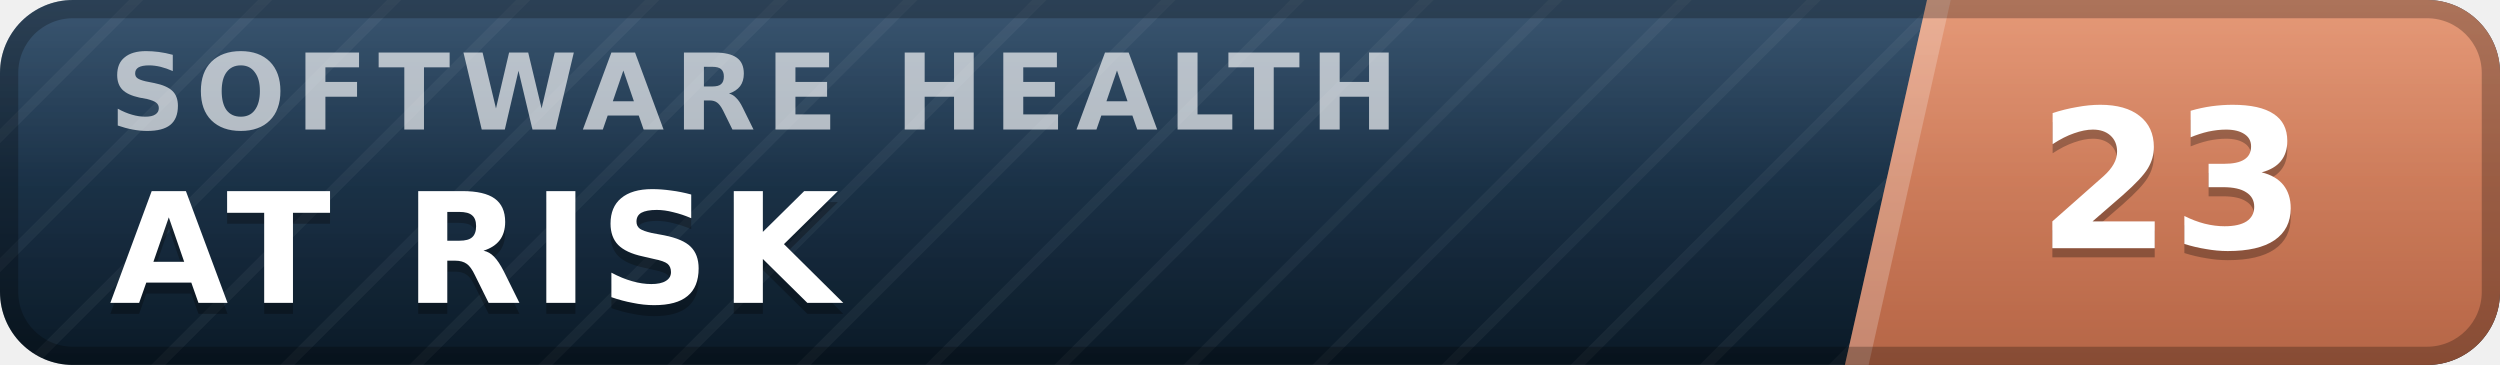
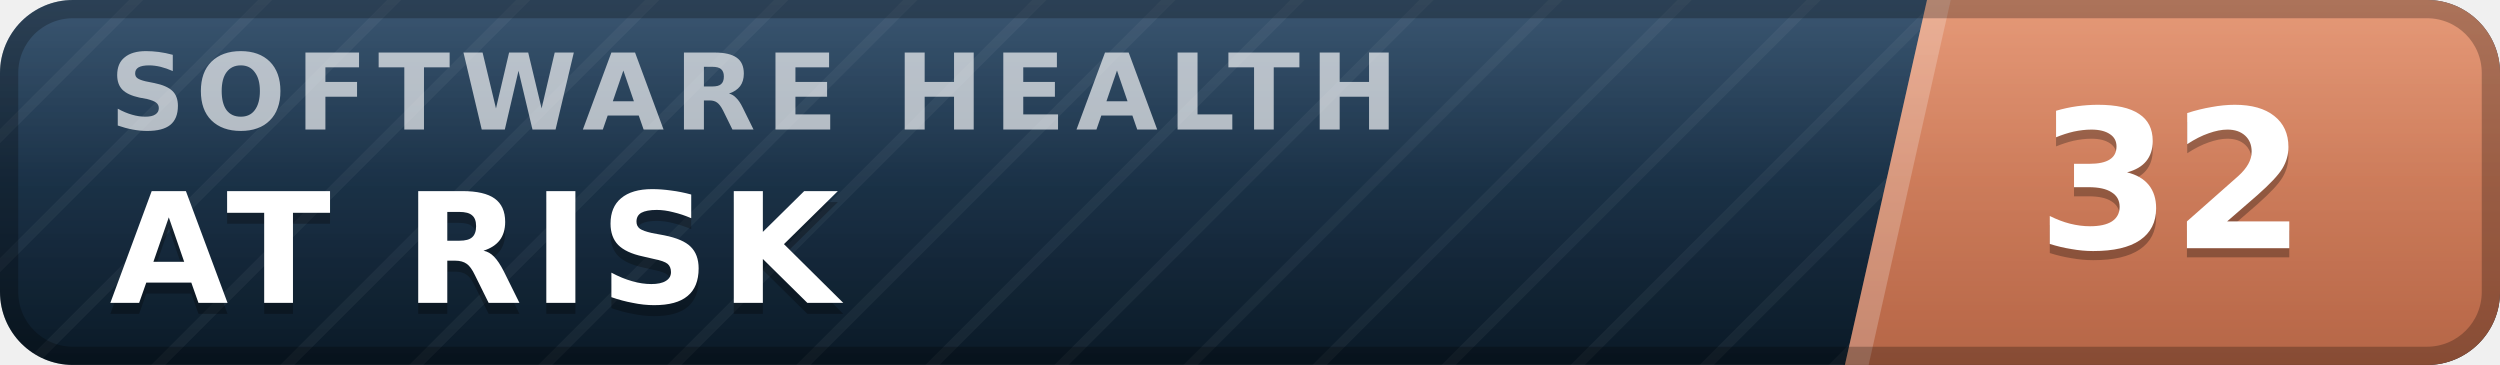
- <svg xmlns="http://www.w3.org/2000/svg" width="137" height="20" viewBox="0 0 137 20" role="img" aria-label="inspect.software software health index 23 of 100, at risk" font-family="Verdana,DejaVu Sans,Geneva,sans-serif">
+ <svg xmlns="http://www.w3.org/2000/svg" width="137" height="20" viewBox="0 0 137 20" role="img" aria-label="inspect.software software health index 32 of 100, at risk" font-family="Verdana,DejaVu Sans,Geneva,sans-serif">
  <defs>
    <linearGradient id="plate" x1="0" y1="0" x2="0" y2="1">
      <stop offset="0" stop-color="#1d3d5c" />
      <stop offset="1" stop-color="#0a1926" />
    </linearGradient>
    <linearGradient id="endplate" x1="0" y1="0" x2="0" y2="1">
      <stop offset="0" stop-color="#e18a64" />
      <stop offset="1" stop-color="#b56546" />
    </linearGradient>
    <linearGradient id="gloss" x1="0" y1="0" x2="0" y2="1">
      <stop offset="0" stop-color="#fff" stop-opacity=".13" />
      <stop offset=".5" stop-color="#fff" stop-opacity=".03" />
      <stop offset="1" stop-color="#fff" stop-opacity="0" />
    </linearGradient>
    <pattern id="guilloche" width="5" height="5" patternUnits="userSpaceOnUse" patternTransform="rotate(45)">
      <line x1="0" y1="0" x2="0" y2="5" stroke="#fff" stroke-opacity=".045" stroke-width="1.1" />
    </pattern>
    <clipPath id="rounded">
      <rect width="137" height="20" rx="4" />
    </clipPath>
  </defs>
  <g clip-path="url(#rounded)">
    <rect width="137" height="20" fill="url(#plate)" />
    <rect width="137" height="20" fill="url(#guilloche)" />
    <polygon points="105.6,0 137,0 137,20 101.1,20" fill="url(#endplate)" />
    <polygon points="105.6,0 106.9,0 102.4,20 101.1,20" fill="#fff" fill-opacity=".22" />
    <text x="6.0" y="7.1" font-size="5.8" letter-spacing="0.55" fill="#fff" fill-opacity=".66" font-weight="bold" textLength="76.3" lengthAdjust="spacing">SOFTWARE HEALTH</text>
    <text x="6.0" y="17.2" font-size="8.4" fill="#000" fill-opacity=".3" font-weight="bold" letter-spacing="0.55" textLength="43.3" lengthAdjust="spacing">AT RISK</text>
    <text x="6.0" y="16.6" font-size="8.4" fill="#fff" font-weight="bold" letter-spacing="0.55" textLength="43.3" lengthAdjust="spacing">AT RISK</text>
-     <text x="119.0" y="14.1" font-size="10.6" fill="#000" fill-opacity=".3" font-weight="bold" text-anchor="middle">23</text>
-     <text x="119.0" y="13.6" font-size="10.6" fill="#fff" font-weight="bold" text-anchor="middle">23</text>
+     <text x="119.0" y="14.1" font-size="10.6" fill="#000" fill-opacity=".3" font-weight="bold" text-anchor="middle">32</text>
+     <text x="119.0" y="13.6" font-size="10.6" fill="#fff" font-weight="bold" text-anchor="middle">32</text>
    <rect width="137" height="20" fill="url(#gloss)" />
  </g>
  <rect x=".5" y=".5" width="136" height="19" rx="3.5" fill="none" stroke="#000" stroke-opacity=".25" />
</svg>
